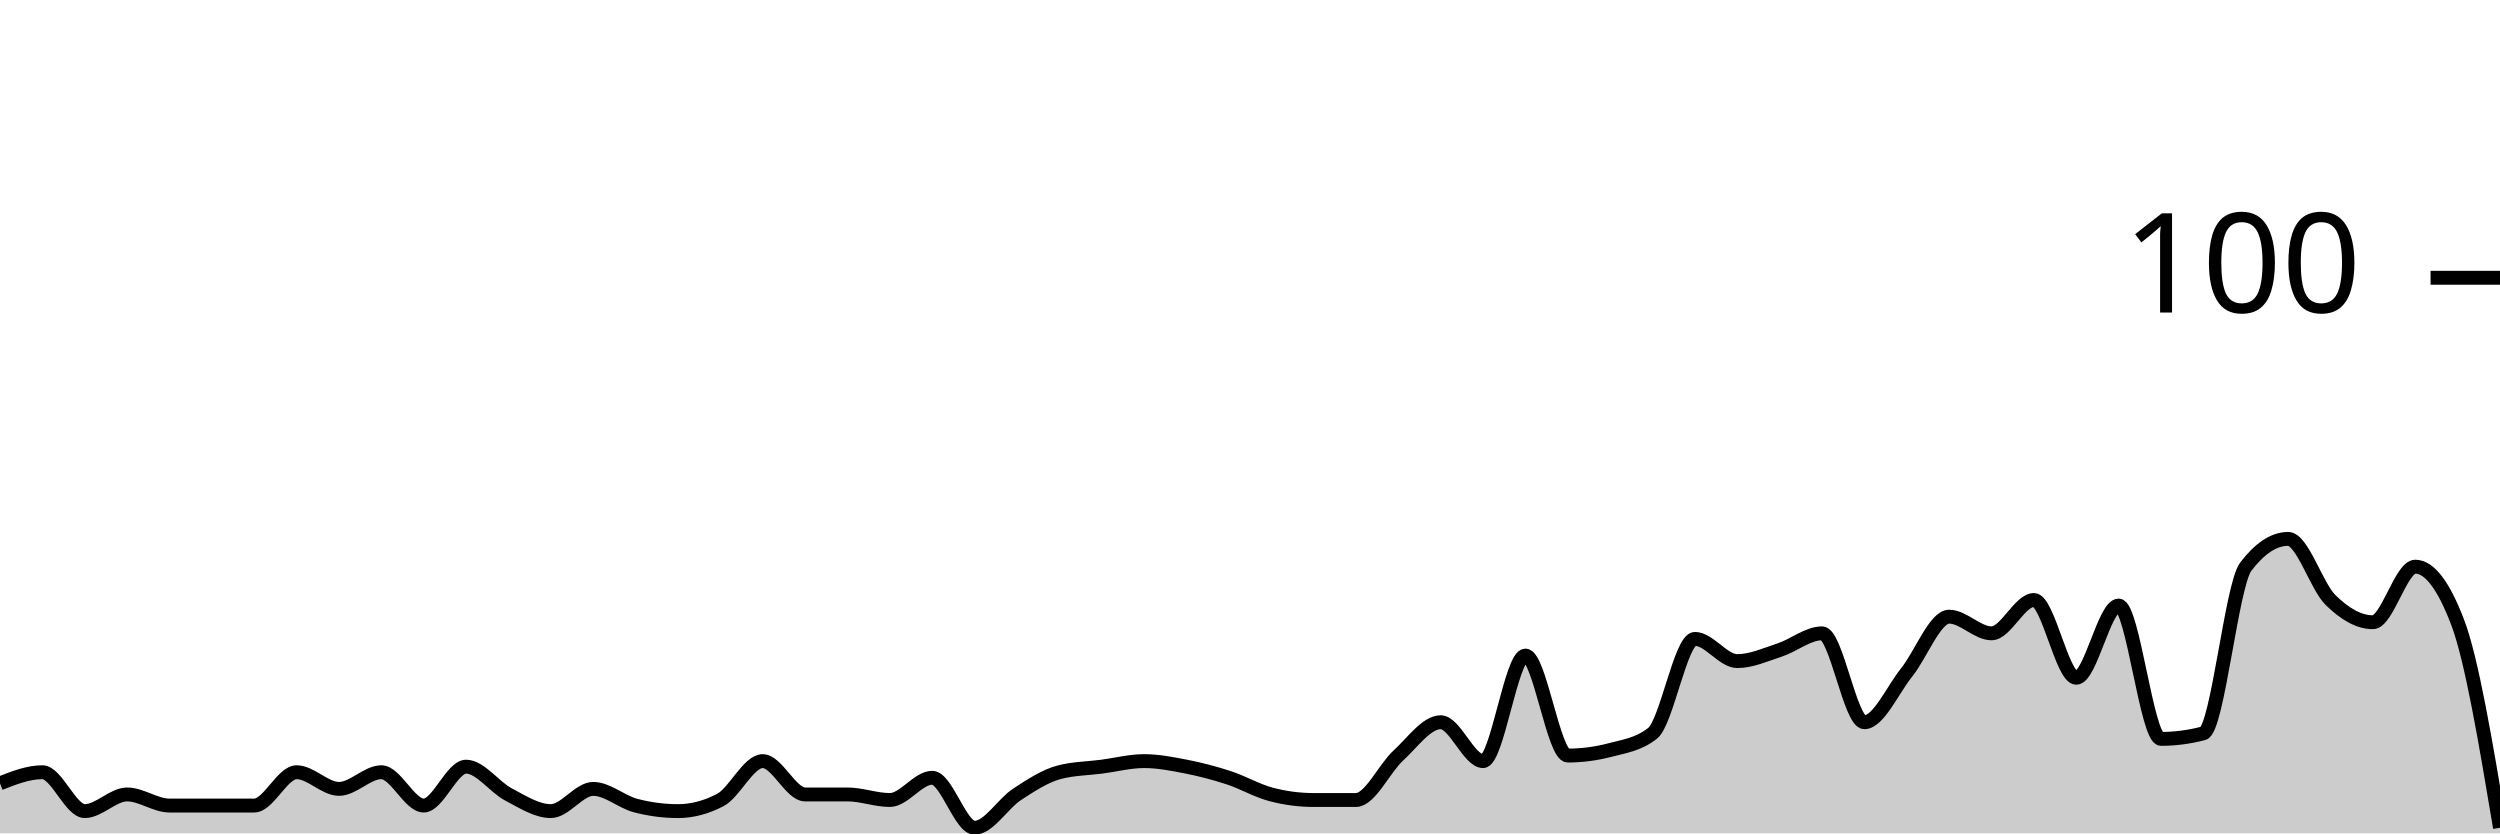
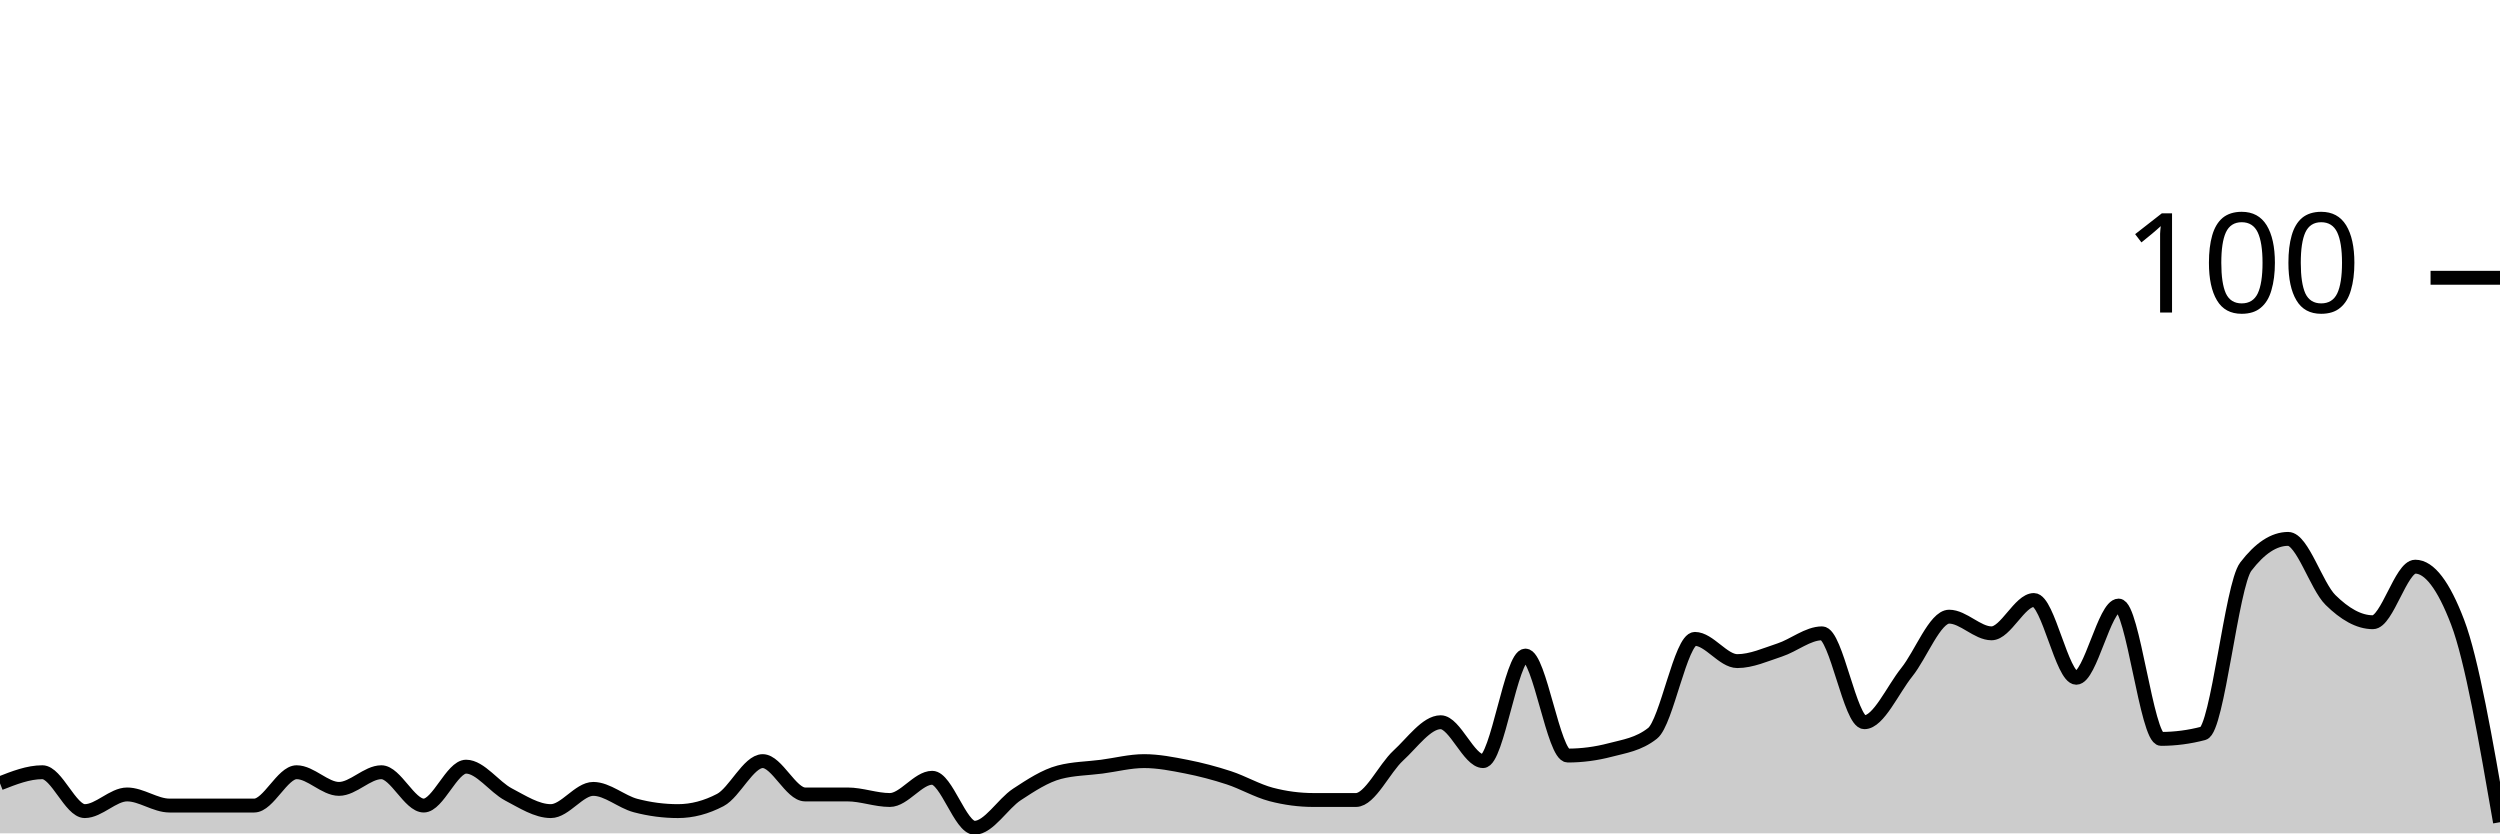
<svg xmlns="http://www.w3.org/2000/svg" viewBox="0 0 180 60">
  <g transform="translate(0,20)">
-     <path class="area" fill="rgba(0, 0, 0, 0.2)" d="M0,36.4C1.017,36,2.034,35.6,3.051,35.6C4.068,35.6,5.085,38.4,6.102,38.4C7.119,38.4,8.136,37.2,9.153,37.2C10.169,37.2,11.186,38,12.203,38C13.22,38,14.237,38,15.254,38C16.271,38,17.288,38,18.305,38C19.322,38,20.339,35.6,21.356,35.6C22.373,35.6,23.39,36.8,24.407,36.8C25.424,36.8,26.441,35.6,27.458,35.6C28.475,35.6,29.492,38,30.508,38C31.525,38,32.542,35.2,33.559,35.2C34.576,35.2,35.593,36.667,36.61,37.2C37.627,37.733,38.644,38.4,39.661,38.4C40.678,38.4,41.695,36.8,42.712,36.8C43.729,36.8,44.746,37.733,45.763,38C46.78,38.267,47.797,38.4,48.814,38.4C49.831,38.4,50.847,38.133,51.864,37.6C52.881,37.067,53.898,34.8,54.915,34.8C55.932,34.8,56.949,37.2,57.966,37.2C58.983,37.2,60,37.2,61.017,37.2C62.034,37.2,63.051,37.6,64.068,37.6C65.085,37.6,66.102,36,67.119,36C68.136,36,69.153,39.6,70.169,39.6C71.186,39.6,72.203,37.867,73.22,37.2C74.237,36.533,75.254,35.867,76.271,35.6C77.288,35.333,78.305,35.333,79.322,35.2C80.339,35.067,81.356,34.8,82.373,34.8C83.39,34.8,84.407,35,85.424,35.2C86.441,35.4,87.458,35.667,88.475,36C89.492,36.333,90.508,36.933,91.525,37.2C92.542,37.467,93.559,37.6,94.576,37.6C95.593,37.6,96.61,37.6,97.627,37.6C98.644,37.6,99.661,35.333,100.678,34.4C101.695,33.467,102.712,32,103.729,32C104.746,32,105.763,34.8,106.78,34.8C107.797,34.8,108.814,27.2,109.831,27.2C110.847,27.2,111.864,34.4,112.881,34.4C113.898,34.4,114.915,34.267,115.932,34C116.949,33.733,117.966,33.6,118.983,32.8C120,32,121.017,26,122.034,26C123.051,26,124.068,27.6,125.085,27.6C126.102,27.6,127.119,27.133,128.136,26.8C129.153,26.467,130.169,25.6,131.186,25.6C132.203,25.6,133.22,32,134.237,32C135.254,32,136.271,29.667,137.288,28.4C138.305,27.133,139.322,24.4,140.339,24.4C141.356,24.4,142.373,25.6,143.39,25.6C144.407,25.6,145.424,23.2,146.441,23.2C147.458,23.2,148.475,28.8,149.492,28.8C150.508,28.8,151.525,23.6,152.542,23.6C153.559,23.6,154.576,33.2,155.593,33.2C156.61,33.2,157.627,33.067,158.644,32.8C159.661,32.533,160.678,22.133,161.695,20.8C162.712,19.467,163.729,18.8,164.746,18.8C165.763,18.8,166.78,22.2,167.797,23.2C168.814,24.2,169.831,24.8,170.847,24.8C171.864,24.8,172.881,20.8,173.898,20.8C174.915,20.8,175.932,22.133,176.949,24.8C177.966,27.467,178.983,33.533,180,39.6L180,40C178.983,40,177.966,40,176.949,40C175.932,40,174.915,40,173.898,40C172.881,40,171.864,40,170.847,40C169.831,40,168.814,40,167.797,40C166.78,40,165.763,40,164.746,40C163.729,40,162.712,40,161.695,40C160.678,40,159.661,40,158.644,40C157.627,40,156.61,40,155.593,40C154.576,40,153.559,40,152.542,40C151.525,40,150.508,40,149.492,40C148.475,40,147.458,40,146.441,40C145.424,40,144.407,40,143.39,40C142.373,40,141.356,40,140.339,40C139.322,40,138.305,40,137.288,40C136.271,40,135.254,40,134.237,40C133.22,40,132.203,40,131.186,40C130.169,40,129.153,40,128.136,40C127.119,40,126.102,40,125.085,40C124.068,40,123.051,40,122.034,40C121.017,40,120,40,118.983,40C117.966,40,116.949,40,115.932,40C114.915,40,113.898,40,112.881,40C111.864,40,110.847,40,109.831,40C108.814,40,107.797,40,106.78,40C105.763,40,104.746,40,103.729,40C102.712,40,101.695,40,100.678,40C99.661,40,98.644,40,97.627,40C96.61,40,95.593,40,94.576,40C93.559,40,92.542,40,91.525,40C90.508,40,89.492,40,88.475,40C87.458,40,86.441,40,85.424,40C84.407,40,83.39,40,82.373,40C81.356,40,80.339,40,79.322,40C78.305,40,77.288,40,76.271,40C75.254,40,74.237,40,73.22,40C72.203,40,71.186,40,70.169,40C69.153,40,68.136,40,67.119,40C66.102,40,65.085,40,64.068,40C63.051,40,62.034,40,61.017,40C60,40,58.983,40,57.966,40C56.949,40,55.932,40,54.915,40C53.898,40,52.881,40,51.864,40C50.847,40,49.831,40,48.814,40C47.797,40,46.78,40,45.763,40C44.746,40,43.729,40,42.712,40C41.695,40,40.678,40,39.661,40C38.644,40,37.627,40,36.61,40C35.593,40,34.576,40,33.559,40C32.542,40,31.525,40,30.508,40C29.492,40,28.475,40,27.458,40C26.441,40,25.424,40,24.407,40C23.39,40,22.373,40,21.356,40C20.339,40,19.322,40,18.305,40C17.288,40,16.271,40,15.254,40C14.237,40,13.22,40,12.203,40C11.186,40,10.169,40,9.153,40C8.136,40,7.119,40,6.102,40C5.085,40,4.068,40,3.051,40C2.034,40,1.017,40,0,40Z" />
-     <path class="line" stroke="black" fill="none" d="M0,36.4C1.017,36,2.034,35.6,3.051,35.6C4.068,35.6,5.085,38.4,6.102,38.4C7.119,38.4,8.136,37.2,9.153,37.2C10.169,37.2,11.186,38,12.203,38C13.22,38,14.237,38,15.254,38C16.271,38,17.288,38,18.305,38C19.322,38,20.339,35.6,21.356,35.6C22.373,35.6,23.39,36.8,24.407,36.8C25.424,36.8,26.441,35.6,27.458,35.6C28.475,35.6,29.492,38,30.508,38C31.525,38,32.542,35.2,33.559,35.2C34.576,35.2,35.593,36.667,36.61,37.2C37.627,37.733,38.644,38.4,39.661,38.4C40.678,38.4,41.695,36.8,42.712,36.8C43.729,36.8,44.746,37.733,45.763,38C46.78,38.267,47.797,38.4,48.814,38.4C49.831,38.4,50.847,38.133,51.864,37.6C52.881,37.067,53.898,34.8,54.915,34.8C55.932,34.8,56.949,37.2,57.966,37.2C58.983,37.2,60,37.2,61.017,37.2C62.034,37.2,63.051,37.6,64.068,37.6C65.085,37.6,66.102,36,67.119,36C68.136,36,69.153,39.6,70.169,39.6C71.186,39.6,72.203,37.867,73.22,37.2C74.237,36.533,75.254,35.867,76.271,35.6C77.288,35.333,78.305,35.333,79.322,35.2C80.339,35.067,81.356,34.8,82.373,34.8C83.39,34.8,84.407,35,85.424,35.2C86.441,35.4,87.458,35.667,88.475,36C89.492,36.333,90.508,36.933,91.525,37.2C92.542,37.467,93.559,37.6,94.576,37.6C95.593,37.6,96.61,37.6,97.627,37.6C98.644,37.6,99.661,35.333,100.678,34.4C101.695,33.467,102.712,32,103.729,32C104.746,32,105.763,34.8,106.78,34.8C107.797,34.8,108.814,27.2,109.831,27.2C110.847,27.2,111.864,34.4,112.881,34.4C113.898,34.4,114.915,34.267,115.932,34C116.949,33.733,117.966,33.6,118.983,32.8C120,32,121.017,26,122.034,26C123.051,26,124.068,27.6,125.085,27.6C126.102,27.6,127.119,27.133,128.136,26.8C129.153,26.467,130.169,25.6,131.186,25.6C132.203,25.6,133.22,32,134.237,32C135.254,32,136.271,29.667,137.288,28.4C138.305,27.133,139.322,24.4,140.339,24.4C141.356,24.4,142.373,25.6,143.39,25.6C144.407,25.6,145.424,23.2,146.441,23.2C147.458,23.2,148.475,28.8,149.492,28.8C150.508,28.8,151.525,23.6,152.542,23.6C153.559,23.6,154.576,33.2,155.593,33.2C156.61,33.2,157.627,33.067,158.644,32.8C159.661,32.533,160.678,22.133,161.695,20.8C162.712,19.467,163.729,18.8,164.746,18.8C165.763,18.8,166.78,22.2,167.797,23.2C168.814,24.2,169.831,24.8,170.847,24.8C171.864,24.8,172.881,20.8,173.898,20.8C174.915,20.8,175.932,22.133,176.949,24.8C177.966,27.467,178.983,33.533,180,39.6" />
+     <path class="area" fill="rgba(0, 0, 0, 0.2)" d="M0,36.4C1.017,36,2.034,35.6,3.051,35.6C4.068,35.6,5.085,38.4,6.102,38.4C7.119,38.4,8.136,37.2,9.153,37.2C10.169,37.2,11.186,38,12.203,38C13.22,38,14.237,38,15.254,38C16.271,38,17.288,38,18.305,38C19.322,38,20.339,35.6,21.356,35.6C22.373,35.6,23.39,36.8,24.407,36.8C25.424,36.8,26.441,35.6,27.458,35.6C28.475,35.6,29.492,38,30.508,38C31.525,38,32.542,35.2,33.559,35.2C34.576,35.2,35.593,36.667,36.61,37.2C37.627,37.733,38.644,38.4,39.661,38.4C40.678,38.4,41.695,36.8,42.712,36.8C43.729,36.8,44.746,37.733,45.763,38C46.78,38.267,47.797,38.4,48.814,38.4C49.831,38.4,50.847,38.133,51.864,37.6C52.881,37.067,53.898,34.8,54.915,34.8C55.932,34.8,56.949,37.2,57.966,37.2C58.983,37.2,60,37.2,61.017,37.2C62.034,37.2,63.051,37.6,64.068,37.6C65.085,37.6,66.102,36,67.119,36C68.136,36,69.153,39.6,70.169,39.6C71.186,39.6,72.203,37.867,73.22,37.2C74.237,36.533,75.254,35.867,76.271,35.6C77.288,35.333,78.305,35.333,79.322,35.2C80.339,35.067,81.356,34.8,82.373,34.8C83.39,34.8,84.407,35,85.424,35.2C86.441,35.4,87.458,35.667,88.475,36C89.492,36.333,90.508,36.933,91.525,37.2C92.542,37.467,93.559,37.6,94.576,37.6C95.593,37.6,96.61,37.6,97.627,37.6C98.644,37.6,99.661,35.333,100.678,34.4C101.695,33.467,102.712,32,103.729,32C104.746,32,105.763,34.8,106.78,34.8C107.797,34.8,108.814,27.2,109.831,27.2C110.847,27.2,111.864,34.4,112.881,34.4C113.898,34.4,114.915,34.267,115.932,34C116.949,33.733,117.966,33.6,118.983,32.8C120,32,121.017,26,122.034,26C123.051,26,124.068,27.6,125.085,27.6C126.102,27.6,127.119,27.133,128.136,26.8C129.153,26.467,130.169,25.6,131.186,25.6C132.203,25.6,133.22,32,134.237,32C135.254,32,136.271,29.667,137.288,28.4C138.305,27.133,139.322,24.4,140.339,24.4C141.356,24.4,142.373,25.6,143.39,25.6C144.407,25.6,145.424,23.2,146.441,23.2C147.458,23.2,148.475,28.8,149.492,28.8C150.508,28.8,151.525,23.6,152.542,23.6C153.559,23.6,154.576,33.2,155.593,33.2C156.61,33.2,157.627,33.067,158.644,32.8C159.661,32.533,160.678,22.133,161.695,20.8C162.712,19.467,163.729,18.8,164.746,18.8C165.763,18.8,166.78,22.2,167.797,23.2C168.814,24.2,169.831,24.8,170.847,24.8C171.864,24.8,172.881,20.8,173.898,20.8C174.915,20.8,175.932,22.133,176.949,24.8C177.966,27.467,178.983,33.333,180,39.2L180,40C178.983,40,177.966,40,176.949,40C175.932,40,174.915,40,173.898,40C172.881,40,171.864,40,170.847,40C169.831,40,168.814,40,167.797,40C166.78,40,165.763,40,164.746,40C163.729,40,162.712,40,161.695,40C160.678,40,159.661,40,158.644,40C157.627,40,156.61,40,155.593,40C154.576,40,153.559,40,152.542,40C151.525,40,150.508,40,149.492,40C148.475,40,147.458,40,146.441,40C145.424,40,144.407,40,143.39,40C142.373,40,141.356,40,140.339,40C139.322,40,138.305,40,137.288,40C136.271,40,135.254,40,134.237,40C133.22,40,132.203,40,131.186,40C130.169,40,129.153,40,128.136,40C127.119,40,126.102,40,125.085,40C124.068,40,123.051,40,122.034,40C121.017,40,120,40,118.983,40C117.966,40,116.949,40,115.932,40C114.915,40,113.898,40,112.881,40C111.864,40,110.847,40,109.831,40C108.814,40,107.797,40,106.78,40C105.763,40,104.746,40,103.729,40C102.712,40,101.695,40,100.678,40C99.661,40,98.644,40,97.627,40C96.61,40,95.593,40,94.576,40C93.559,40,92.542,40,91.525,40C90.508,40,89.492,40,88.475,40C87.458,40,86.441,40,85.424,40C84.407,40,83.39,40,82.373,40C81.356,40,80.339,40,79.322,40C78.305,40,77.288,40,76.271,40C75.254,40,74.237,40,73.22,40C72.203,40,71.186,40,70.169,40C69.153,40,68.136,40,67.119,40C66.102,40,65.085,40,64.068,40C63.051,40,62.034,40,61.017,40C60,40,58.983,40,57.966,40C56.949,40,55.932,40,54.915,40C53.898,40,52.881,40,51.864,40C50.847,40,49.831,40,48.814,40C47.797,40,46.78,40,45.763,40C44.746,40,43.729,40,42.712,40C41.695,40,40.678,40,39.661,40C38.644,40,37.627,40,36.61,40C35.593,40,34.576,40,33.559,40C32.542,40,31.525,40,30.508,40C29.492,40,28.475,40,27.458,40C26.441,40,25.424,40,24.407,40C23.39,40,22.373,40,21.356,40C20.339,40,19.322,40,18.305,40C17.288,40,16.271,40,15.254,40C14.237,40,13.22,40,12.203,40C11.186,40,10.169,40,9.153,40C8.136,40,7.119,40,6.102,40C5.085,40,4.068,40,3.051,40C2.034,40,1.017,40,0,40Z" />
+     <path class="line" stroke="black" fill="none" d="M0,36.4C1.017,36,2.034,35.6,3.051,35.6C4.068,35.6,5.085,38.4,6.102,38.4C7.119,38.4,8.136,37.2,9.153,37.2C10.169,37.2,11.186,38,12.203,38C13.22,38,14.237,38,15.254,38C16.271,38,17.288,38,18.305,38C19.322,38,20.339,35.6,21.356,35.6C22.373,35.6,23.39,36.8,24.407,36.8C25.424,36.8,26.441,35.6,27.458,35.6C28.475,35.6,29.492,38,30.508,38C31.525,38,32.542,35.2,33.559,35.2C34.576,35.2,35.593,36.667,36.61,37.2C37.627,37.733,38.644,38.4,39.661,38.4C40.678,38.4,41.695,36.8,42.712,36.8C43.729,36.8,44.746,37.733,45.763,38C46.78,38.267,47.797,38.4,48.814,38.4C49.831,38.4,50.847,38.133,51.864,37.6C52.881,37.067,53.898,34.8,54.915,34.8C55.932,34.8,56.949,37.2,57.966,37.2C58.983,37.2,60,37.2,61.017,37.2C62.034,37.2,63.051,37.6,64.068,37.6C65.085,37.6,66.102,36,67.119,36C68.136,36,69.153,39.6,70.169,39.6C71.186,39.6,72.203,37.867,73.22,37.2C74.237,36.533,75.254,35.867,76.271,35.6C77.288,35.333,78.305,35.333,79.322,35.2C80.339,35.067,81.356,34.8,82.373,34.8C83.39,34.8,84.407,35,85.424,35.2C86.441,35.4,87.458,35.667,88.475,36C89.492,36.333,90.508,36.933,91.525,37.2C92.542,37.467,93.559,37.6,94.576,37.6C95.593,37.6,96.61,37.6,97.627,37.6C98.644,37.6,99.661,35.333,100.678,34.4C101.695,33.467,102.712,32,103.729,32C104.746,32,105.763,34.8,106.78,34.8C107.797,34.8,108.814,27.2,109.831,27.2C110.847,27.2,111.864,34.4,112.881,34.4C113.898,34.4,114.915,34.267,115.932,34C116.949,33.733,117.966,33.6,118.983,32.8C120,32,121.017,26,122.034,26C123.051,26,124.068,27.6,125.085,27.6C126.102,27.6,127.119,27.133,128.136,26.8C129.153,26.467,130.169,25.6,131.186,25.6C132.203,25.6,133.22,32,134.237,32C135.254,32,136.271,29.667,137.288,28.4C138.305,27.133,139.322,24.4,140.339,24.4C141.356,24.4,142.373,25.6,143.39,25.6C144.407,25.6,145.424,23.2,146.441,23.2C147.458,23.2,148.475,28.8,149.492,28.8C150.508,28.8,151.525,23.6,152.542,23.6C153.559,23.6,154.576,33.2,155.593,33.2C156.61,33.2,157.627,33.067,158.644,32.8C159.661,32.533,160.678,22.133,161.695,20.8C162.712,19.467,163.729,18.8,164.746,18.8C165.763,18.8,166.78,22.2,167.797,23.2C168.814,24.2,169.831,24.8,170.847,24.8C171.864,24.8,172.881,20.8,173.898,20.8C174.915,20.8,175.932,22.133,176.949,24.8C177.966,27.467,178.983,33.333,180,39.2" />
    <path class="axis-ceiling" stroke-width="1" stroke="black" fill="none" d="M175,0L180,0" />
    <text class="axis-ceiling-label" font-family="sans-serif" text-anchor="end" font-size="10px" x="170" y="2.5">100</text>
  </g>
</svg>
